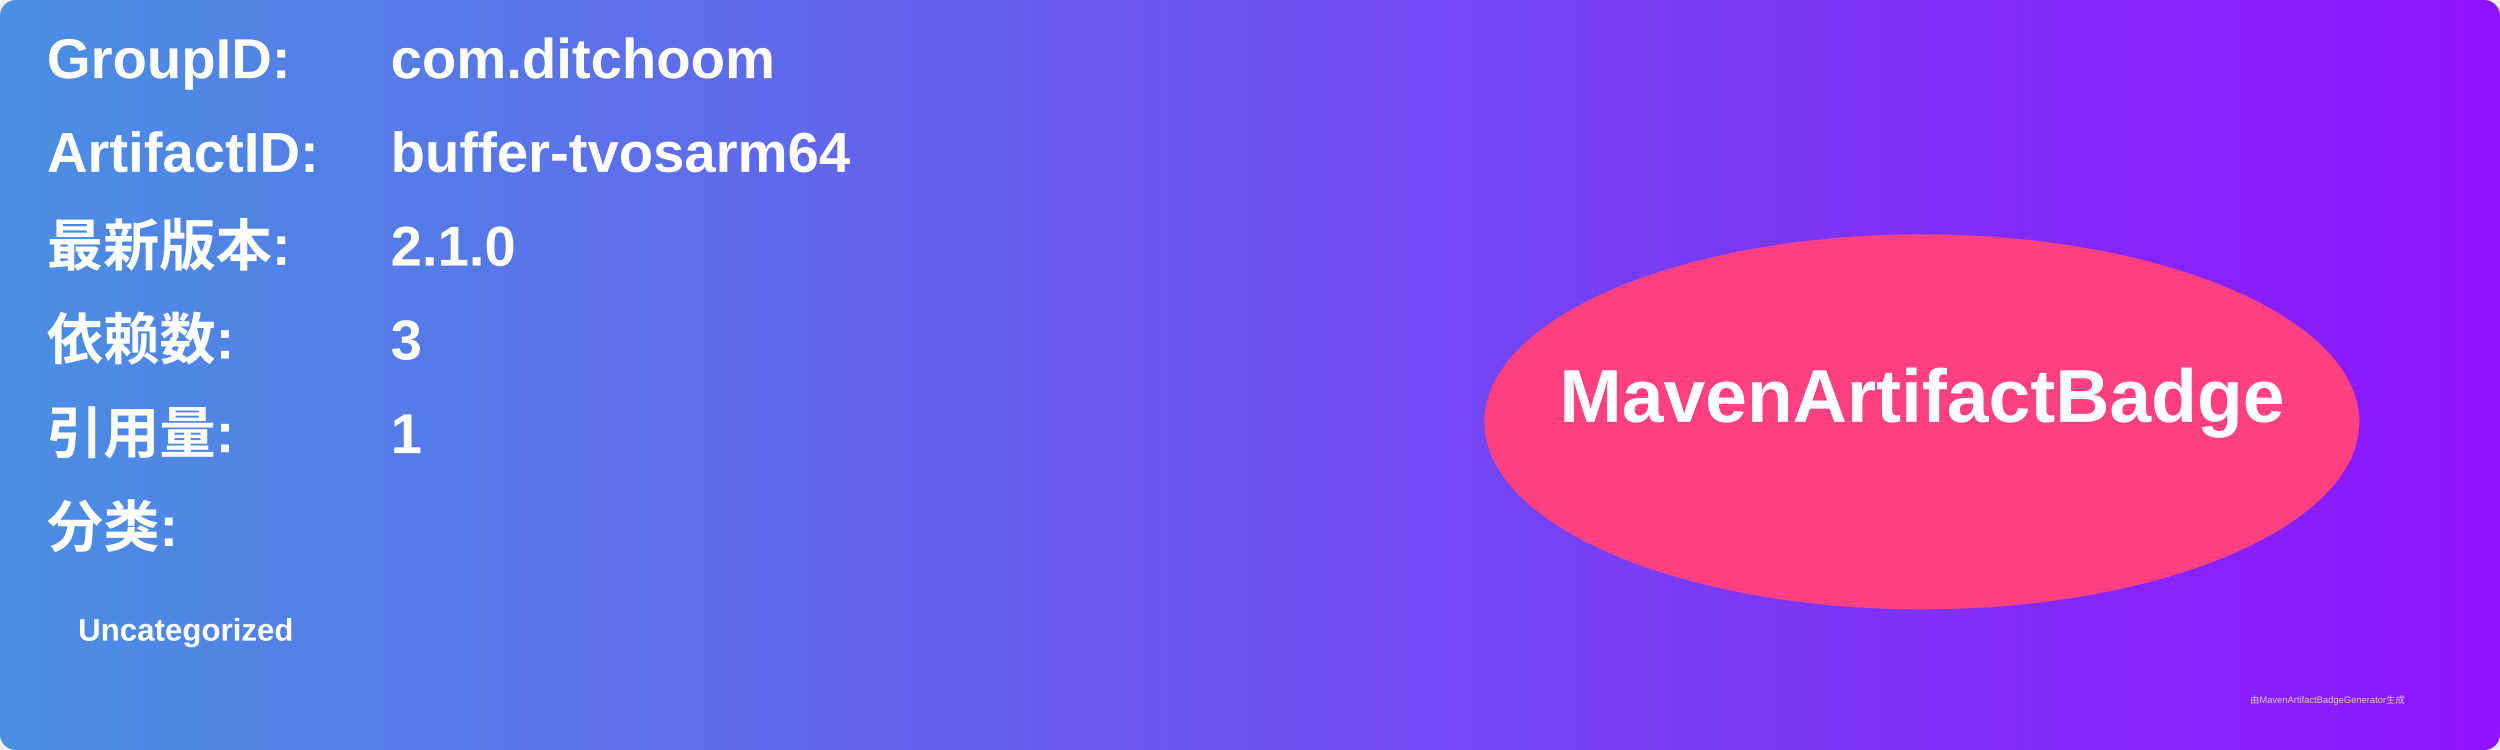
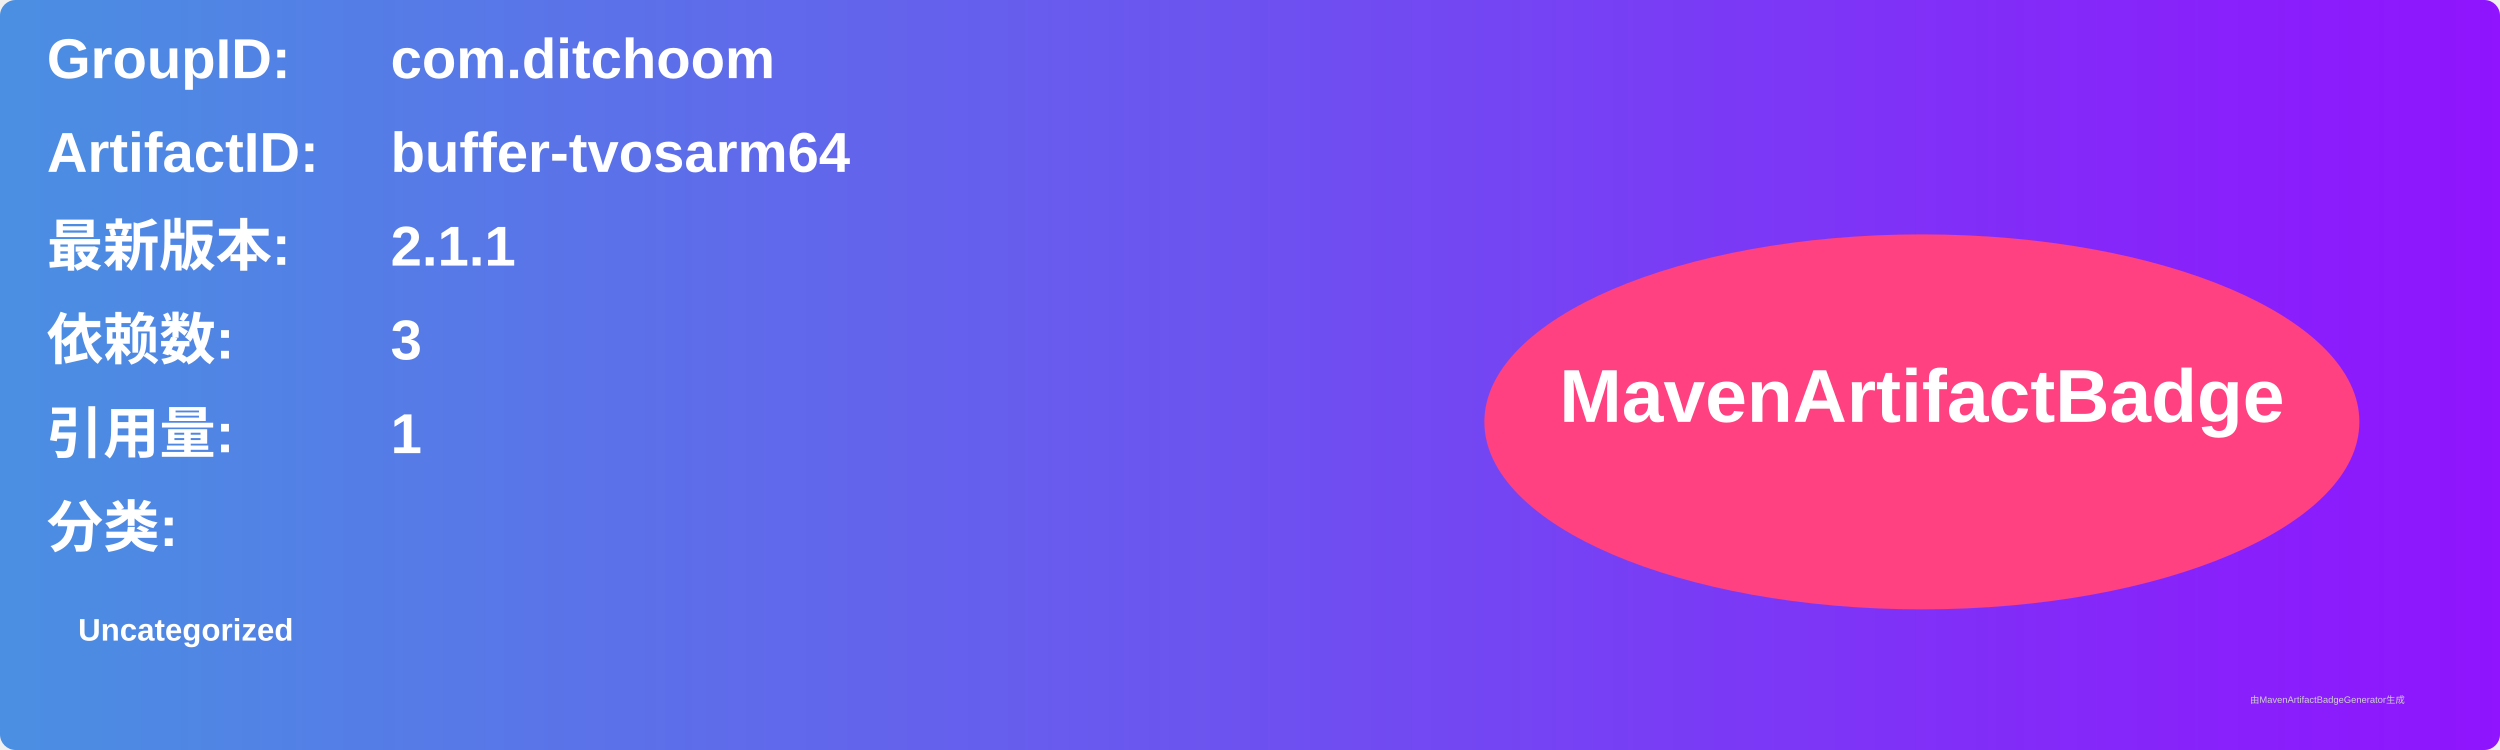
<svg xmlns="http://www.w3.org/2000/svg" width="800" height="240" viewBox="0 0 800 240">
  <linearGradient id="grad" x1="0%" y1="0%" x2="100%" y2="0%">
    <stop offset="0%" stop-color="#4a90e2" />
    <stop offset="100%" stop-color="#9013fe" />
  </linearGradient>
  <rect width="100%" height="100%" rx="5" ry="5" fill="url(#grad)" />
  <g transform="translate(15, 15)">
    <text x="0" y="10" font-family="Arial" font-size="18" fill="white" font-weight="bold" width="260">GroupID:</text>
    <text x="110" y="10" font-family="Arial" font-size="18" fill="white" font-weight="bold" width="460">com.ditchoom</text>
    <text x="0" y="40" font-family="Arial" font-size="18" fill="white" font-weight="bold" width="260">ArtifactID:</text>
    <text x="110" y="40" font-family="Arial" font-size="18" fill="white" font-weight="bold" width="460">buffer-tvosarm64</text>
    <text x="0" y="70" font-family="Arial" font-size="18" fill="white" font-weight="bold">最新版本:</text>
    <text x="110" y="70" font-family="Arial" font-size="18" fill="white" font-weight="bold">
-       <tspan font-weight="bold">2.1.0</tspan>
+       <tspan font-weight="bold">2.1.1</tspan>
    </text>
    <text x="0" y="100" font-family="Arial" font-size="18" fill="white" font-weight="bold">依赖数: </text>
    <text x="110" y="100" font-family="Arial" font-size="18" fill="white">
      <tspan font-weight="bold">3</tspan>
    </text>
    <text x="0" y="130" font-family="Arial" font-size="18" fill="white" font-weight="bold">引用量: </text>
    <text x="110" y="130" font-family="Arial" font-size="18" fill="white">
      <tspan font-weight="bold">1</tspan>
    </text>
    <text x="0" y="160" font-family="Arial" font-size="18" fill="white" font-weight="bold">分类:</text>
    <text x="10" y="190" font-family="Arial" font-size="10" fill="white">
      <tspan font-weight="bold">Uncategorized</tspan>
    </text>
    <ellipse cx="600" cy="120" rx="140" ry="60" fill="#ff4081" />
    <text x="600" y="120" text-anchor="middle" font-family="Arial" font-size="24" fill="white" font-weight="bold">MavenArtifactBadge</text>
  </g>
  <text x="720" y="225" font-family="Arial" font-size="3" fill="#d0d0d0">由MavenArtifactBadgeGenerator生成</text>
</svg>
